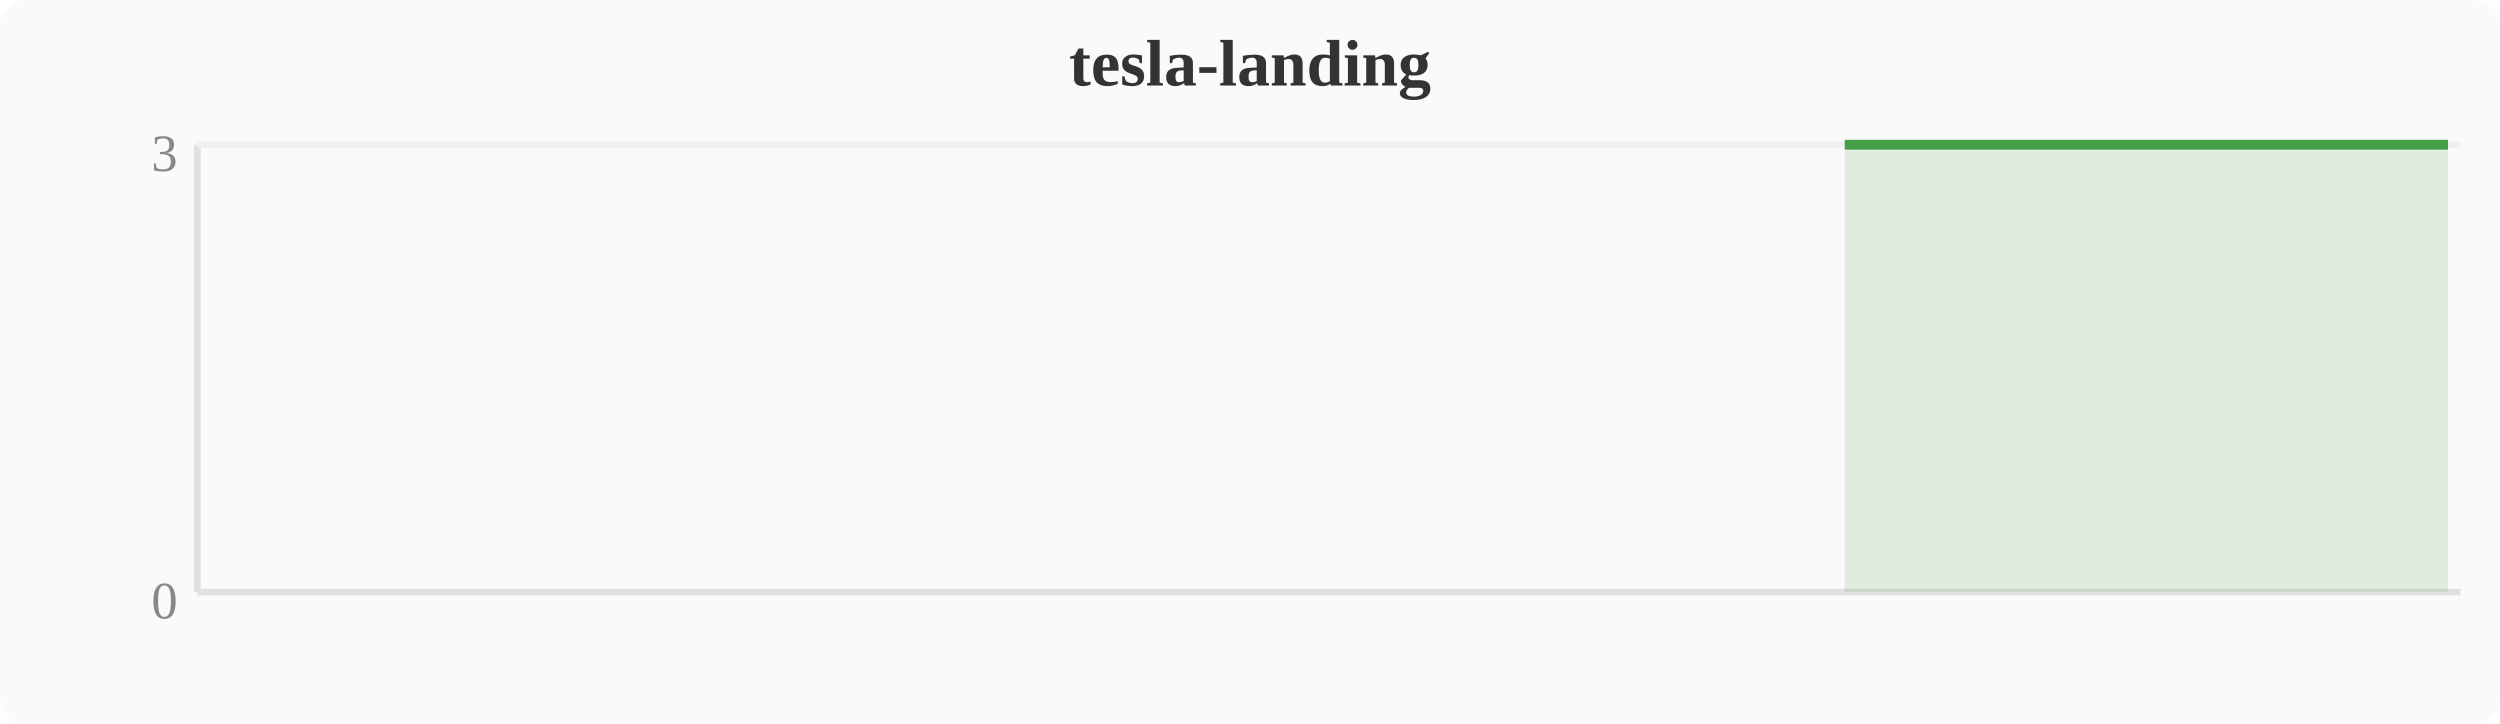
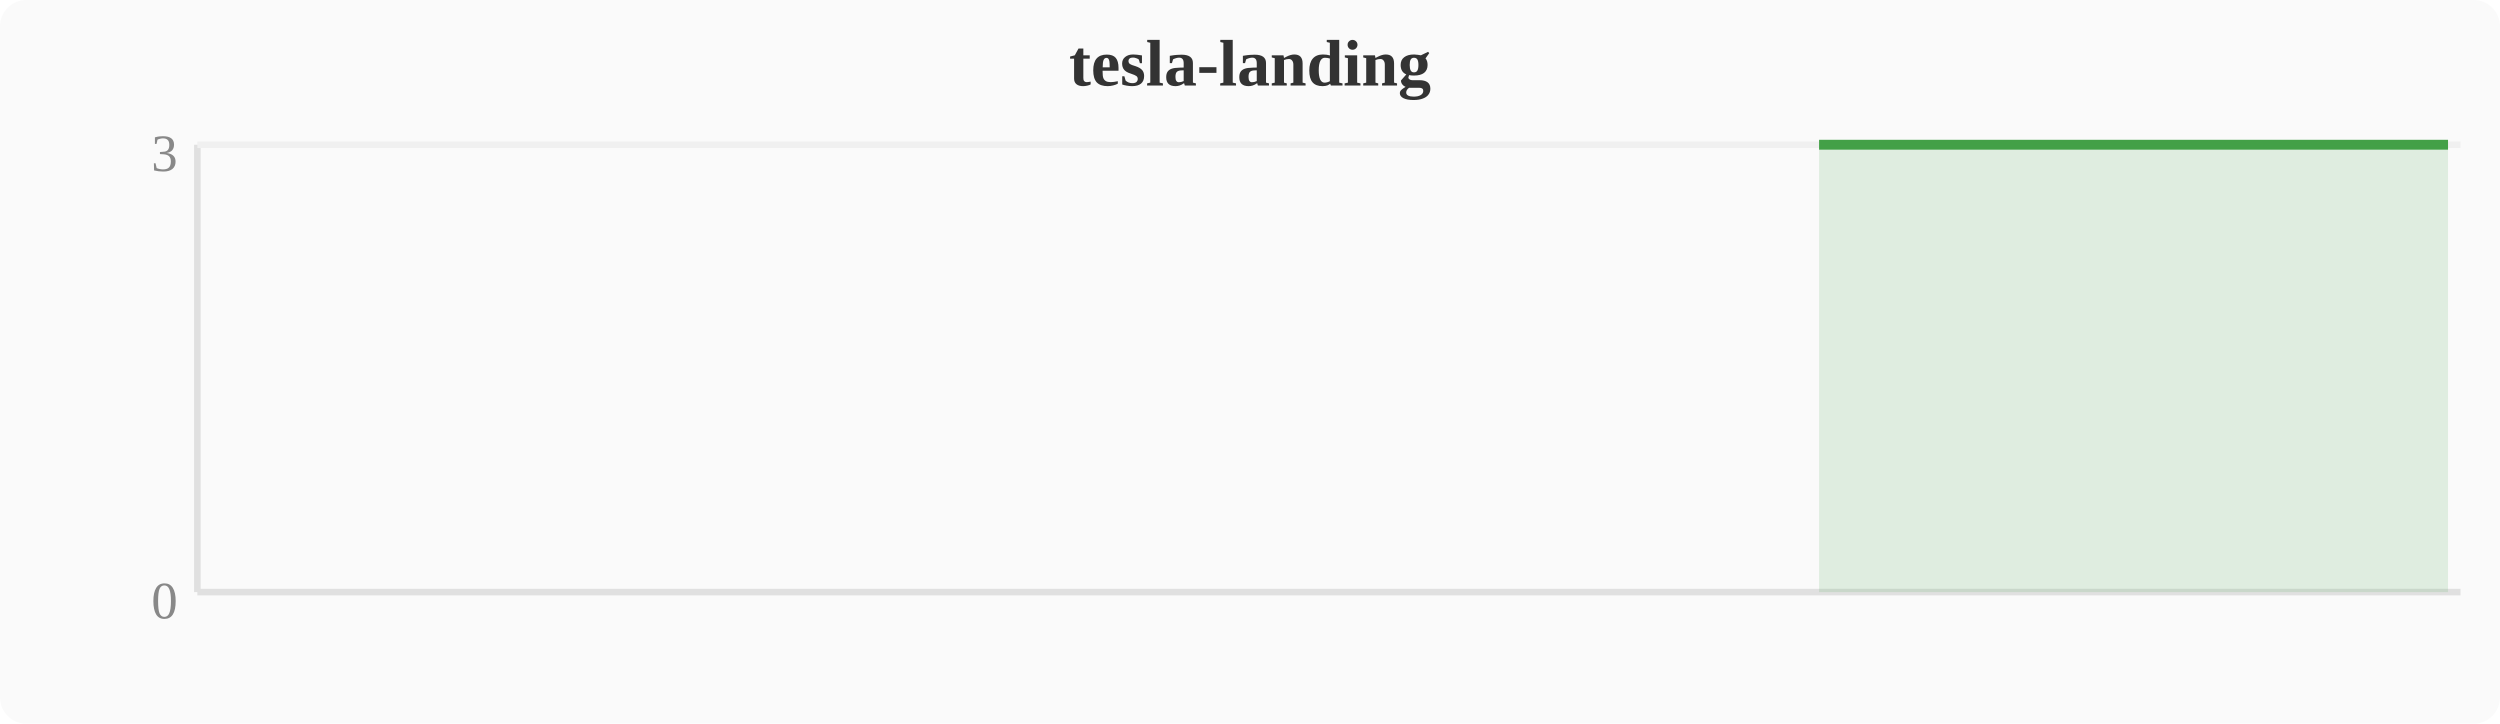
<svg xmlns="http://www.w3.org/2000/svg" width="380" height="110" viewBox="0 0 380 110">
  <rect width="380" height="110" fill="#fafafa" rx="4" />
  <text x="190" y="13" text-anchor="middle" font-size="10" font-weight="bold" fill="#333">tesla-landing</text>
  <line x1="30" y1="22" x2="30" y2="90" stroke="#e0e0e0" stroke-width="1" />
  <line x1="30" y1="90" x2="374" y2="90" stroke="#e0e0e0" stroke-width="1" />
  <line x1="30" y1="22" x2="374" y2="22" stroke="#f0f0f0" stroke-width="1" />
  <text x="27" y="94" text-anchor="end" font-size="8" fill="#888">0</text>
  <text x="27" y="26" text-anchor="end" font-size="8" fill="#888">3</text>
-   <polygon points="280.4,22.0 284.2,22.0 288.0,22.0 291.8,22.0 295.6,22.0 299.5,22.0 303.3,22.0 307.1,22.0 310.9,22.0 314.8,22.0 318.6,22.0 322.4,22.0 326.2,22.0 330.0,22.0 333.9,22.0 337.7,22.0 341.5,22.0 345.3,22.0 349.2,22.0 353.0,22.0 356.8,22.0 360.6,22.0 364.4,22.0 368.3,22.0 372.1,22.0 372.1,90 280.4,90" fill="#43a047" opacity="0.15" />
-   <polyline points="280.4,22.0 284.2,22.0 288.0,22.0 291.8,22.0 295.6,22.0 299.5,22.0 303.3,22.0 307.1,22.0 310.9,22.0 314.8,22.0 318.6,22.0 322.4,22.0 326.2,22.0 330.0,22.0 333.9,22.0 337.7,22.0 341.5,22.0 345.3,22.0 349.2,22.0 353.0,22.0 356.8,22.0 360.6,22.0 364.4,22.0 368.3,22.0 372.1,22.0" fill="none" stroke="#43a047" stroke-width="1.5" stroke-linejoin="round" />
+   <polygon points="276.5,22.0 280.4,22.0 284.2,22.0 288.0,22.0 291.8,22.0 295.6,22.0 299.5,22.0 303.3,22.0 307.1,22.0 310.9,22.0 314.8,22.0 318.6,22.0 322.4,22.0 326.2,22.0 330.0,22.0 333.9,22.0 337.7,22.0 341.5,22.0 345.3,22.0 349.2,22.0 353.0,22.0 356.8,22.0 360.6,22.0 364.4,22.0 368.3,22.0 372.1,22.0 372.1,90 276.5,90" fill="#43a047" opacity="0.15" />
+   <polyline points="276.5,22.0 280.4,22.0 284.2,22.0 288.0,22.0 291.8,22.0 295.6,22.0 299.5,22.0 303.3,22.0 307.1,22.0 310.9,22.0 314.8,22.0 318.6,22.0 322.4,22.0 326.2,22.0 330.0,22.0 333.9,22.0 337.7,22.0 341.5,22.0 345.3,22.0 349.2,22.0 353.0,22.0 356.8,22.0 360.6,22.0 364.4,22.0 368.3,22.0 372.1,22.0" fill="none" stroke="#43a047" stroke-width="1.5" stroke-linejoin="round" />
</svg>
